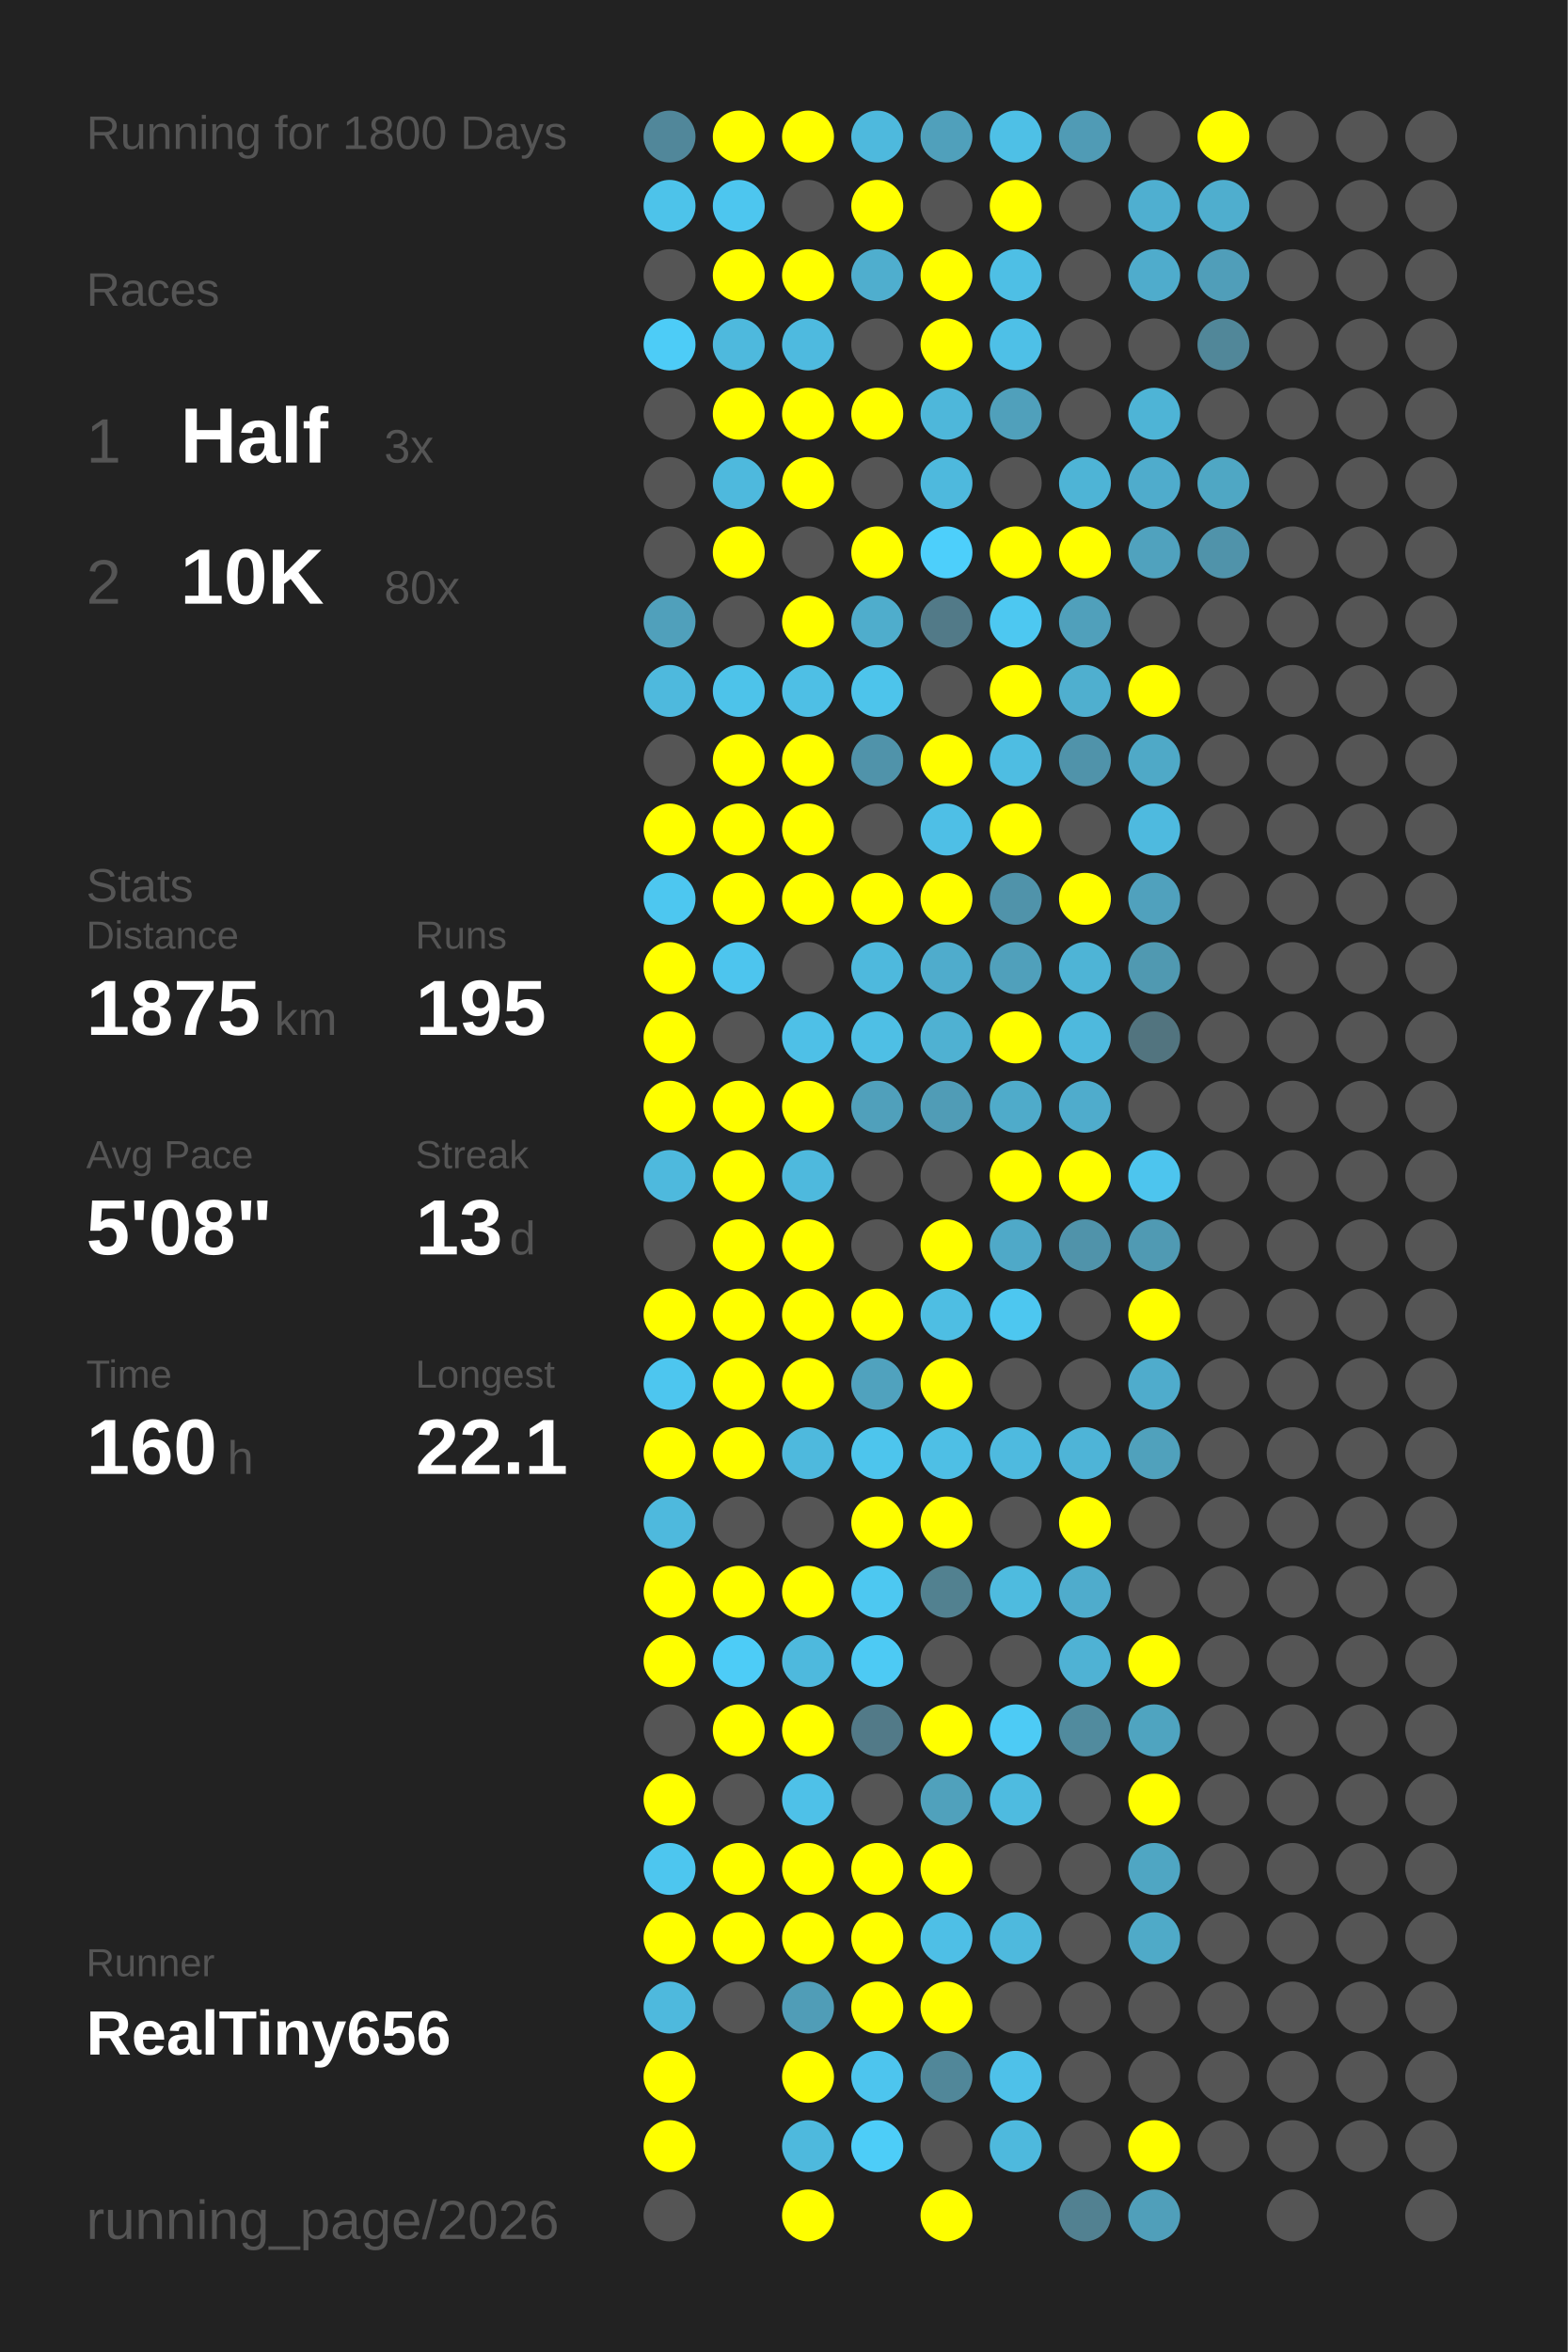
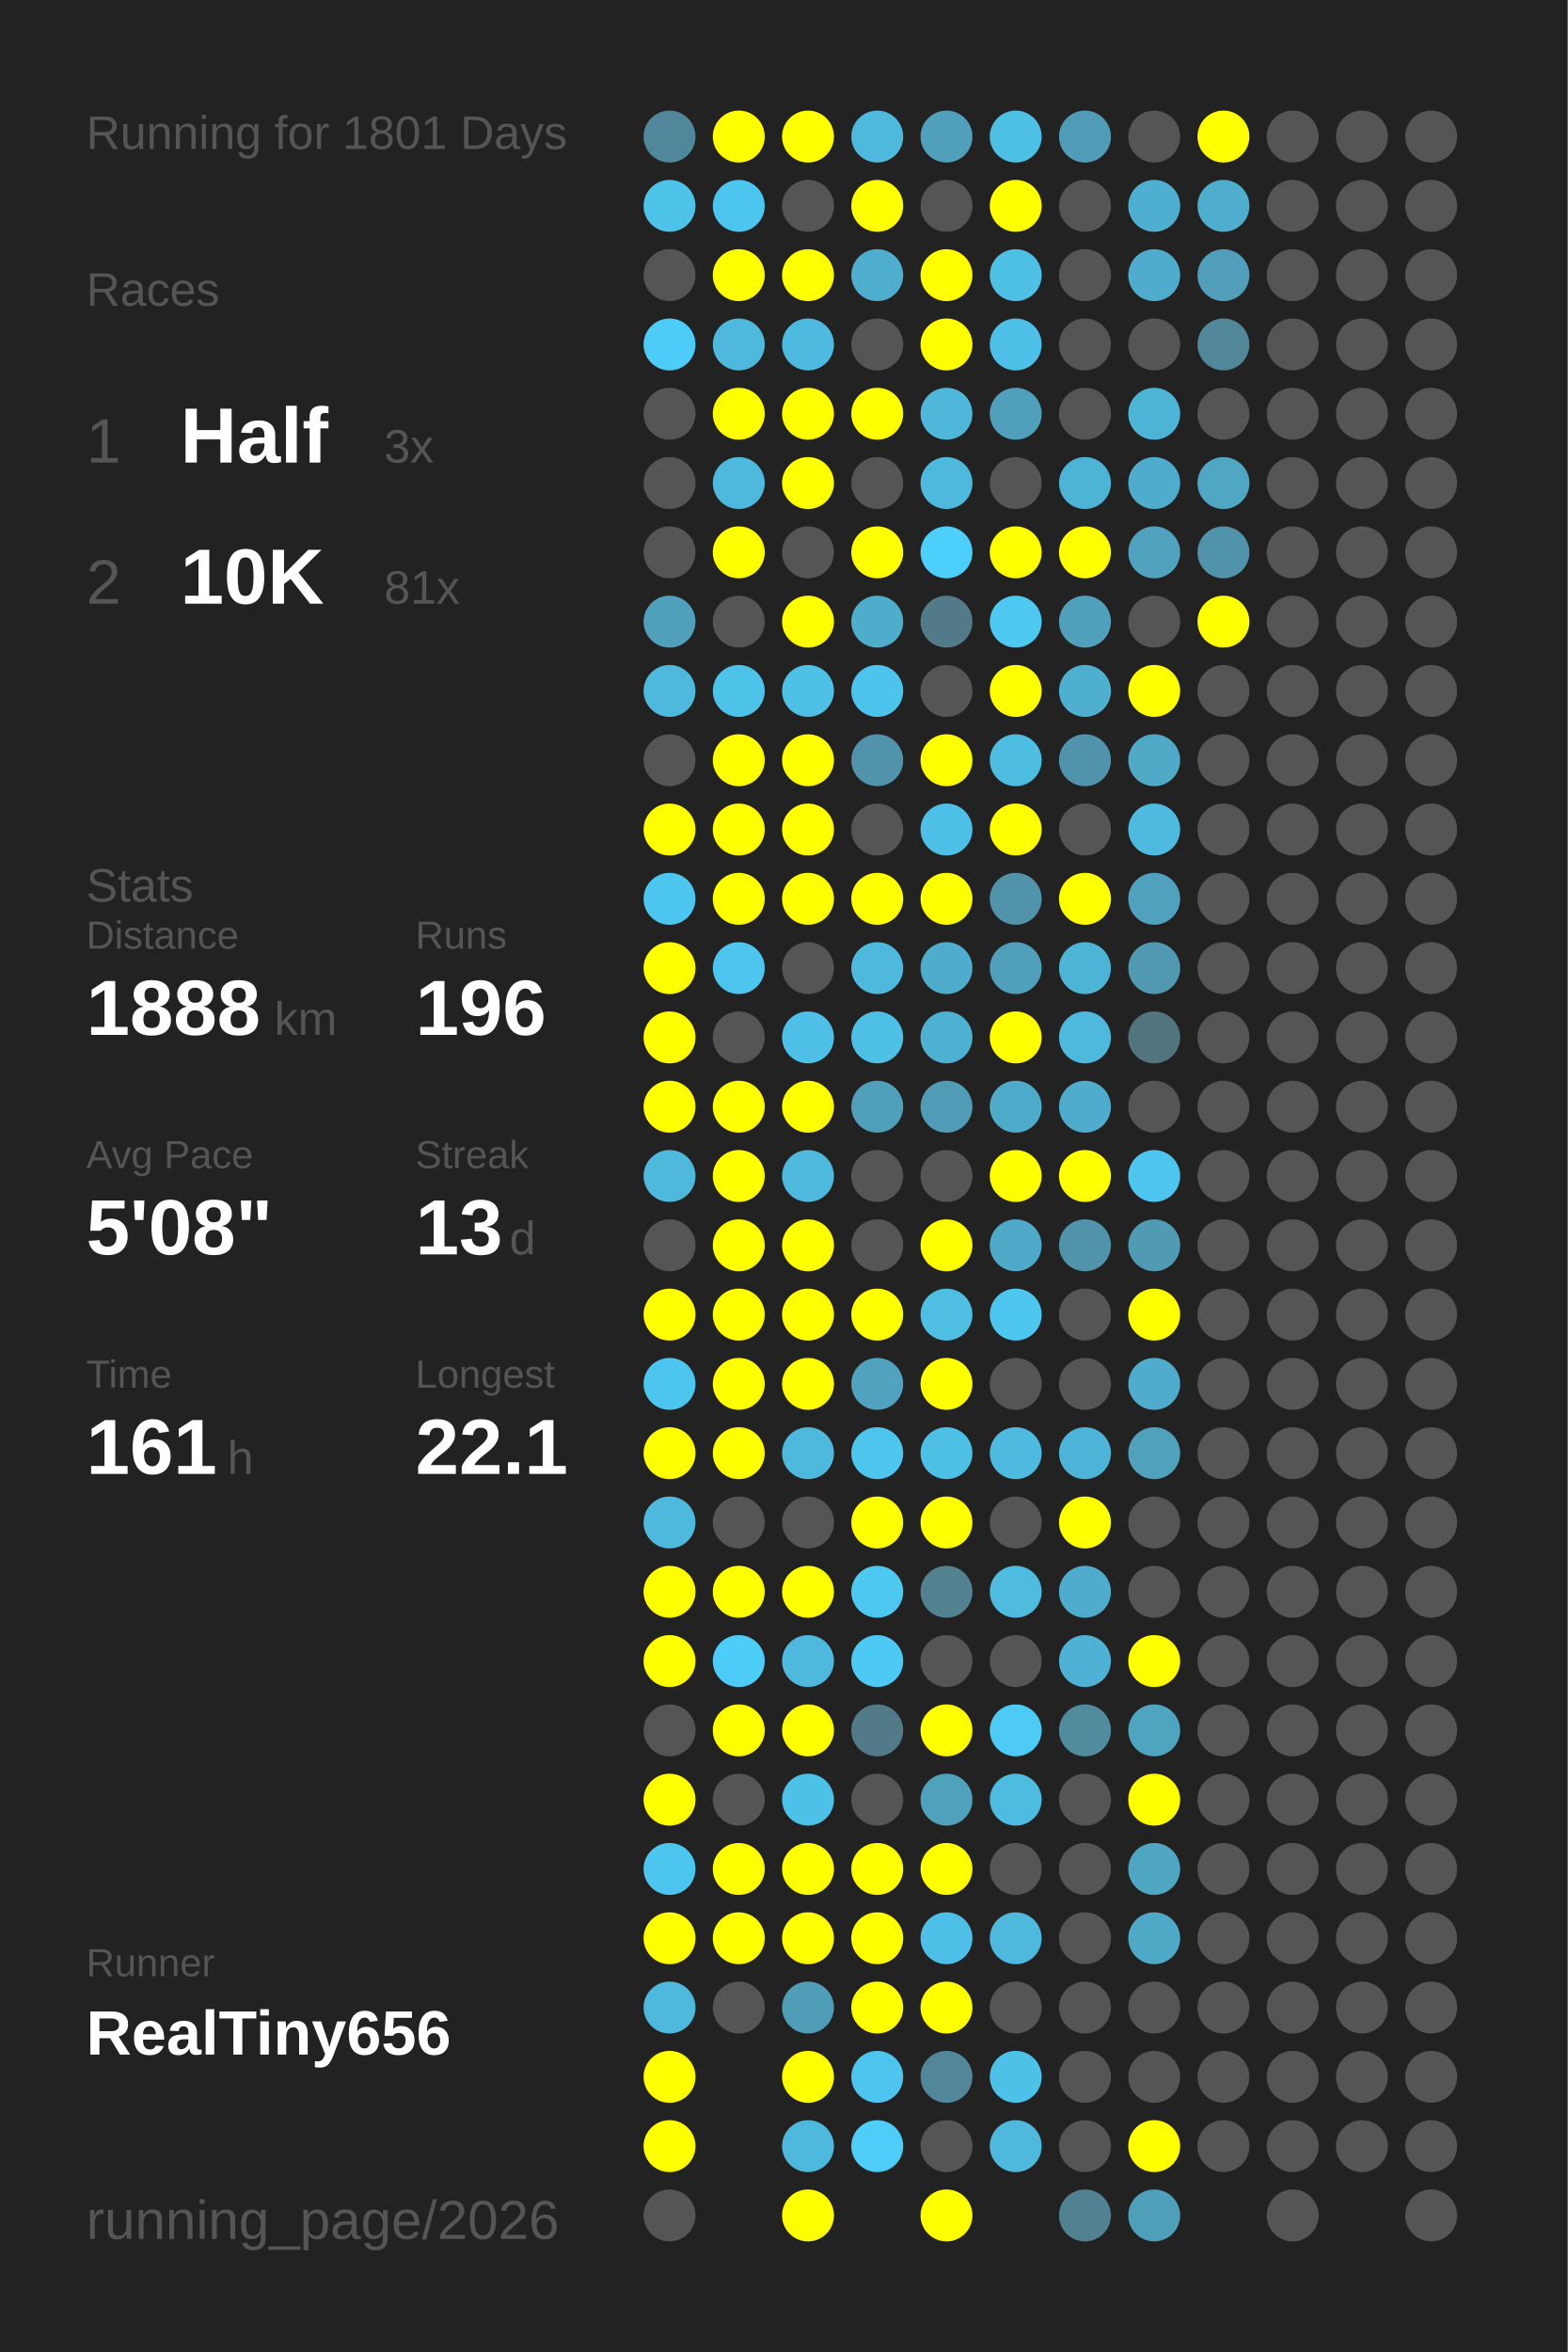
<svg xmlns="http://www.w3.org/2000/svg" baseProfile="full" height="300mm" version="1.1" viewBox="0,0,200,300" width="200mm">
  <defs />
  <rect fill="#222222" height="300" width="200" x="0" y="0" />
-   <text fill="#555555" style="font-size:6px; font-family:Arial;" x="11" y="19">Running for 1800 Days</text>
+   <text fill="#555555" style="font-size:6px; font-family:Arial;" x="11" y="19">Running for 1801 Days</text>
  <text fill="#555555" style="font-size:6px; font-family:Arial;" x="11" y="39">Races</text>
  <text fill="#555555" style="font-size:8px; font-family:Arial;" x="11" y="59">1</text>
  <text fill="#FFFFFF" style="font-size:10px; font-family:Arial; font-weight:bold;" x="23" y="59">Half</text>
  <text fill="#555555" style="font-size:6px; font-family:Arial;" x="49" y="59">3x</text>
  <text fill="#555555" style="font-size:8px; font-family:Arial;" x="11" y="77">2</text>
  <text fill="#FFFFFF" style="font-size:10px; font-family:Arial; font-weight:bold;" x="23" y="77">10K</text>
-   <text fill="#555555" style="font-size:6px; font-family:Arial;" x="49" y="77">80x</text>
+   <text fill="#555555" style="font-size:6px; font-family:Arial;" x="49" y="77">81x</text>
  <text fill="#555555" style="font-size:6px; font-family:Arial;" x="11" y="115">Stats</text>
  <text fill="#555555" style="font-size:5px; font-family:Arial;" x="11" y="121">Distance</text>
-   <text fill="#FFFFFF" style="font-size:10px; font-family:Arial; font-weight:bold;" x="11" y="132">1875</text>
+   <text fill="#FFFFFF" style="font-size:10px; font-family:Arial; font-weight:bold;" x="11" y="132">1888</text>
  <text fill="#555555" style="font-size:6px; font-family:Arial;" x="35" y="132">km</text>
  <text fill="#555555" style="font-size:5px; font-family:Arial;" x="53" y="121">Runs</text>
-   <text fill="#FFFFFF" style="font-size:10px; font-family:Arial; font-weight:bold;" x="53" y="132">195</text>
+   <text fill="#FFFFFF" style="font-size:10px; font-family:Arial; font-weight:bold;" x="53" y="132">196</text>
  <text fill="#555555" style="font-size:5px; font-family:Arial;" x="11" y="149">Avg Pace</text>
  <text fill="#FFFFFF" style="font-size:10px; font-family:Arial; font-weight:bold;" x="11" y="160">5'08"</text>
  <text fill="#555555" style="font-size:5px; font-family:Arial;" x="53" y="149">Streak</text>
  <text fill="#FFFFFF" style="font-size:10px; font-family:Arial; font-weight:bold;" x="53" y="160">13</text>
  <text fill="#555555" style="font-size:6px; font-family:Arial;" x="65" y="160">d</text>
  <text fill="#555555" style="font-size:5px; font-family:Arial;" x="11" y="177">Time</text>
-   <text fill="#FFFFFF" style="font-size:10px; font-family:Arial; font-weight:bold;" x="11" y="188">160</text>
+   <text fill="#FFFFFF" style="font-size:10px; font-family:Arial; font-weight:bold;" x="11" y="188">161</text>
  <text fill="#555555" style="font-size:6px; font-family:Arial;" x="29" y="188">h</text>
  <text fill="#555555" style="font-size:5px; font-family:Arial;" x="53" y="177">Longest</text>
  <text fill="#FFFFFF" style="font-size:10px; font-family:Arial; font-weight:bold;" x="53" y="188">22.1</text>
  <text fill="#555555" style="font-size:5px; font-family:Arial;" x="11" y="252.065">Runner</text>
  <text fill="#FFFFFF" style="font-size:8px; font-family:Arial; font-weight:bold;" x="11" y="262.065">RealTiny656</text>
  <text fill="#555555" style="font-size:7px; font-family:Arial;" x="11" y="285.581">running_page/2026</text>
  <circle cx="85.417" cy="17.419" fill="#51879a" r="3.312" />
  <circle cx="85.417" cy="26.258" fill="#4dc3ea" r="3.312" />
  <circle cx="85.417" cy="35.097" fill="#555555" r="3.312" />
  <circle cx="85.417" cy="43.935" fill="#4dccf7" r="3.312" />
  <circle cx="85.417" cy="52.774" fill="#555555" r="3.312" />
  <circle cx="85.417" cy="61.613" fill="#555555" r="3.312" />
  <circle cx="85.417" cy="70.452" fill="#555555" r="3.312" />
  <circle cx="85.417" cy="79.29" fill="#50a0bb" r="3.312" />
  <circle cx="85.417" cy="88.129" fill="#4eb9dd" r="3.312" />
  <circle cx="85.417" cy="96.968" fill="#555555" r="3.312" />
  <circle cx="85.417" cy="105.806" fill="#FFFF00" r="3.312" />
  <circle cx="85.417" cy="114.645" fill="#4dc7f0" r="3.312" />
  <circle cx="85.417" cy="123.484" fill="#FFFF00" r="3.312" />
  <circle cx="85.417" cy="132.323" fill="#FFFF00" r="3.312" />
  <circle cx="85.417" cy="141.161" fill="#FFFF00" r="3.312" />
  <circle cx="85.417" cy="150" fill="#4eb9dd" r="3.312" />
  <circle cx="85.417" cy="158.839" fill="#555555" r="3.312" />
  <circle cx="85.417" cy="167.677" fill="#FFFF00" r="3.312" />
  <circle cx="85.417" cy="176.516" fill="#4dc6ef" r="3.312" />
  <circle cx="85.417" cy="185.355" fill="#FFFF00" r="3.312" />
  <circle cx="85.417" cy="194.194" fill="#4eb9dd" r="3.312" />
  <circle cx="85.417" cy="203.032" fill="#FFFF00" r="3.312" />
  <circle cx="85.417" cy="211.871" fill="#FFFF00" r="3.312" />
  <circle cx="85.417" cy="220.71" fill="#555555" r="3.312" />
  <circle cx="85.417" cy="229.548" fill="#FFFF00" r="3.312" />
  <circle cx="85.417" cy="238.387" fill="#4dc6ef" r="3.312" />
  <circle cx="85.417" cy="247.226" fill="#FFFF00" r="3.312" />
  <circle cx="85.417" cy="256.065" fill="#4eb9dd" r="3.312" />
  <circle cx="85.417" cy="264.903" fill="#FFFF00" r="3.312" />
  <circle cx="85.417" cy="273.742" fill="#FFFF00" r="3.312" />
  <circle cx="85.417" cy="282.581" fill="#555555" r="3.312" />
  <circle cx="94.25" cy="17.419" fill="#FFFF00" r="3.312" />
  <circle cx="94.25" cy="26.258" fill="#4dc6ef" r="3.312" />
  <circle cx="94.25" cy="35.097" fill="#FFFF00" r="3.312" />
  <circle cx="94.25" cy="43.935" fill="#4eb9dd" r="3.312" />
  <circle cx="94.25" cy="52.774" fill="#FFFF00" r="3.312" />
  <circle cx="94.25" cy="61.613" fill="#4eb9dd" r="3.312" />
  <circle cx="94.25" cy="70.452" fill="#FFFF00" r="3.312" />
  <circle cx="94.25" cy="79.29" fill="#555555" r="3.312" />
  <circle cx="94.25" cy="88.129" fill="#4dc3ea" r="3.312" />
  <circle cx="94.25" cy="96.968" fill="#FFFF00" r="3.312" />
  <circle cx="94.25" cy="105.806" fill="#FFFF00" r="3.312" />
  <circle cx="94.25" cy="114.645" fill="#FFFF00" r="3.312" />
  <circle cx="94.25" cy="123.484" fill="#4dc5ee" r="3.312" />
  <circle cx="94.25" cy="132.323" fill="#555555" r="3.312" />
  <circle cx="94.25" cy="141.161" fill="#FFFF00" r="3.312" />
  <circle cx="94.25" cy="150" fill="#FFFF00" r="3.312" />
  <circle cx="94.25" cy="158.839" fill="#FFFF00" r="3.312" />
  <circle cx="94.25" cy="167.677" fill="#FFFF00" r="3.312" />
  <circle cx="94.25" cy="176.516" fill="#FFFF00" r="3.312" />
  <circle cx="94.25" cy="185.355" fill="#FFFF00" r="3.312" />
  <circle cx="94.25" cy="194.194" fill="#555555" r="3.312" />
  <circle cx="94.25" cy="203.032" fill="#FFFF00" r="3.312" />
  <circle cx="94.25" cy="211.871" fill="#4dccf7" r="3.312" />
  <circle cx="94.25" cy="220.71" fill="#FFFF00" r="3.312" />
  <circle cx="94.25" cy="229.548" fill="#555555" r="3.312" />
  <circle cx="94.25" cy="238.387" fill="#FFFF00" r="3.312" />
  <circle cx="94.25" cy="247.226" fill="#FFFF00" r="3.312" />
  <circle cx="94.25" cy="256.065" fill="#555555" r="3.312" />
  <circle cx="103.083" cy="17.419" fill="#FFFF00" r="3.312" />
  <circle cx="103.083" cy="26.258" fill="#555555" r="3.312" />
  <circle cx="103.083" cy="35.097" fill="#FFFF00" r="3.312" />
  <circle cx="103.083" cy="43.935" fill="#4ebadf" r="3.312" />
  <circle cx="103.083" cy="52.774" fill="#FFFF00" r="3.312" />
  <circle cx="103.083" cy="61.613" fill="#FFFF00" r="3.312" />
  <circle cx="103.083" cy="70.452" fill="#555555" r="3.312" />
  <circle cx="103.083" cy="79.29" fill="#FFFF00" r="3.312" />
  <circle cx="103.083" cy="88.129" fill="#4ebfe5" r="3.312" />
  <circle cx="103.083" cy="96.968" fill="#FFFF00" r="3.312" />
  <circle cx="103.083" cy="105.806" fill="#FFFF00" r="3.312" />
  <circle cx="103.083" cy="114.645" fill="#FFFF00" r="3.312" />
  <circle cx="103.083" cy="123.484" fill="#555555" r="3.312" />
  <circle cx="103.083" cy="132.323" fill="#4ec0e7" r="3.312" />
  <circle cx="103.083" cy="141.161" fill="#FFFF00" r="3.312" />
  <circle cx="103.083" cy="150" fill="#4eb9dd" r="3.312" />
  <circle cx="103.083" cy="158.839" fill="#FFFF00" r="3.312" />
  <circle cx="103.083" cy="167.677" fill="#FFFF00" r="3.312" />
  <circle cx="103.083" cy="176.516" fill="#FFFF00" r="3.312" />
  <circle cx="103.083" cy="185.355" fill="#4eb9dd" r="3.312" />
  <circle cx="103.083" cy="194.194" fill="#555555" r="3.312" />
  <circle cx="103.083" cy="203.032" fill="#FFFF00" r="3.312" />
  <circle cx="103.083" cy="211.871" fill="#4eb9dd" r="3.312" />
  <circle cx="103.083" cy="220.71" fill="#FFFF00" r="3.312" />
  <circle cx="103.083" cy="229.548" fill="#4ec1e8" r="3.312" />
  <circle cx="103.083" cy="238.387" fill="#FFFF00" r="3.312" />
  <circle cx="103.083" cy="247.226" fill="#FFFF00" r="3.312" />
  <circle cx="103.083" cy="256.065" fill="#509db7" r="3.312" />
  <circle cx="103.083" cy="264.903" fill="#FFFF00" r="3.312" />
  <circle cx="103.083" cy="273.742" fill="#4eb9dd" r="3.312" />
  <circle cx="103.083" cy="282.581" fill="#FFFF00" r="3.312" />
  <circle cx="111.917" cy="17.419" fill="#4eb9dd" r="3.312" />
  <circle cx="111.917" cy="26.258" fill="#FFFF00" r="3.312" />
  <circle cx="111.917" cy="35.097" fill="#4faece" r="3.312" />
  <circle cx="111.917" cy="43.935" fill="#555555" r="3.312" />
  <circle cx="111.917" cy="52.774" fill="#FFFF00" r="3.312" />
  <circle cx="111.917" cy="61.613" fill="#555555" r="3.312" />
  <circle cx="111.917" cy="70.452" fill="#FFFF00" r="3.312" />
  <circle cx="111.917" cy="79.29" fill="#4fadcc" r="3.312" />
  <circle cx="111.917" cy="88.129" fill="#4dc4eb" r="3.312" />
  <circle cx="111.917" cy="96.968" fill="#5093aa" r="3.312" />
  <circle cx="111.917" cy="105.806" fill="#555555" r="3.312" />
  <circle cx="111.917" cy="114.645" fill="#FFFF00" r="3.312" />
  <circle cx="111.917" cy="123.484" fill="#4eb9dd" r="3.312" />
  <circle cx="111.917" cy="132.323" fill="#4ebfe5" r="3.312" />
  <circle cx="111.917" cy="141.161" fill="#50a0bb" r="3.312" />
  <circle cx="111.917" cy="150" fill="#555555" r="3.312" />
  <circle cx="111.917" cy="158.839" fill="#555555" r="3.312" />
  <circle cx="111.917" cy="167.677" fill="#FFFF00" r="3.312" />
  <circle cx="111.917" cy="176.516" fill="#50a2be" r="3.312" />
  <circle cx="111.917" cy="185.355" fill="#4dc5ed" r="3.312" />
  <circle cx="111.917" cy="194.194" fill="#FFFF00" r="3.312" />
  <circle cx="111.917" cy="203.032" fill="#4dc8f1" r="3.312" />
  <circle cx="111.917" cy="211.871" fill="#4dcaf4" r="3.312" />
  <circle cx="111.917" cy="220.71" fill="#527a88" r="3.312" />
  <circle cx="111.917" cy="229.548" fill="#555555" r="3.312" />
  <circle cx="111.917" cy="238.387" fill="#FFFF00" r="3.312" />
  <circle cx="111.917" cy="247.226" fill="#FFFF00" r="3.312" />
  <circle cx="111.917" cy="256.065" fill="#FFFF00" r="3.312" />
  <circle cx="111.917" cy="264.903" fill="#4dc5ee" r="3.312" />
  <circle cx="111.917" cy="273.742" fill="#4dcdf8" r="3.312" />
  <circle cx="120.75" cy="17.419" fill="#50a0bb" r="3.312" />
  <circle cx="120.75" cy="26.258" fill="#555555" r="3.312" />
  <circle cx="120.75" cy="35.097" fill="#FFFF00" r="3.312" />
  <circle cx="120.75" cy="43.935" fill="#FFFF00" r="3.312" />
  <circle cx="120.75" cy="52.774" fill="#4eb7da" r="3.312" />
  <circle cx="120.75" cy="61.613" fill="#4eb9dd" r="3.312" />
  <circle cx="120.75" cy="70.452" fill="#4dcffb" r="3.312" />
  <circle cx="120.75" cy="79.29" fill="#527a88" r="3.312" />
  <circle cx="120.75" cy="88.129" fill="#555555" r="3.312" />
  <circle cx="120.75" cy="96.968" fill="#FFFF00" r="3.312" />
  <circle cx="120.75" cy="105.806" fill="#4ebfe6" r="3.312" />
  <circle cx="120.75" cy="114.645" fill="#FFFF00" r="3.312" />
  <circle cx="120.75" cy="123.484" fill="#4faccc" r="3.312" />
  <circle cx="120.75" cy="132.323" fill="#4fb1d2" r="3.312" />
  <circle cx="120.75" cy="141.161" fill="#509cb6" r="3.312" />
  <circle cx="120.75" cy="150" fill="#555555" r="3.312" />
  <circle cx="120.75" cy="158.839" fill="#FFFF00" r="3.312" />
  <circle cx="120.75" cy="167.677" fill="#4ebee3" r="3.312" />
  <circle cx="120.75" cy="176.516" fill="#FFFF00" r="3.312" />
  <circle cx="120.75" cy="185.355" fill="#4ebfe5" r="3.312" />
  <circle cx="120.75" cy="194.194" fill="#FFFF00" r="3.312" />
  <circle cx="120.75" cy="203.032" fill="#528190" r="3.312" />
  <circle cx="120.75" cy="211.871" fill="#555555" r="3.312" />
  <circle cx="120.75" cy="220.71" fill="#FFFF00" r="3.312" />
  <circle cx="120.75" cy="229.548" fill="#50a1bc" r="3.312" />
  <circle cx="120.75" cy="238.387" fill="#FFFF00" r="3.312" />
  <circle cx="120.75" cy="247.226" fill="#4ebfe6" r="3.312" />
  <circle cx="120.75" cy="256.065" fill="#FFFF00" r="3.312" />
  <circle cx="120.75" cy="264.903" fill="#518799" r="3.312" />
  <circle cx="120.75" cy="273.742" fill="#555555" r="3.312" />
  <circle cx="120.75" cy="282.581" fill="#FFFF00" r="3.312" />
  <circle cx="129.583" cy="17.419" fill="#4ec0e6" r="3.312" />
  <circle cx="129.583" cy="26.258" fill="#FFFF00" r="3.312" />
  <circle cx="129.583" cy="35.097" fill="#4ebfe5" r="3.312" />
  <circle cx="129.583" cy="43.935" fill="#4ec0e7" r="3.312" />
  <circle cx="129.583" cy="52.774" fill="#50a0bb" r="3.312" />
  <circle cx="129.583" cy="61.613" fill="#555555" r="3.312" />
  <circle cx="129.583" cy="70.452" fill="#FFFF00" r="3.312" />
  <circle cx="129.583" cy="79.29" fill="#4dc8f1" r="3.312" />
  <circle cx="129.583" cy="88.129" fill="#FFFF00" r="3.312" />
  <circle cx="129.583" cy="96.968" fill="#4ebde2" r="3.312" />
  <circle cx="129.583" cy="105.806" fill="#FFFF00" r="3.312" />
  <circle cx="129.583" cy="114.645" fill="#5093aa" r="3.312" />
  <circle cx="129.583" cy="123.484" fill="#50a0bb" r="3.312" />
  <circle cx="129.583" cy="132.323" fill="#FFFF00" r="3.312" />
  <circle cx="129.583" cy="141.161" fill="#4fabca" r="3.312" />
  <circle cx="129.583" cy="150" fill="#FFFF00" r="3.312" />
  <circle cx="129.583" cy="158.839" fill="#4fa9c8" r="3.312" />
  <circle cx="129.583" cy="167.677" fill="#4dc7f0" r="3.312" />
  <circle cx="129.583" cy="176.516" fill="#555555" r="3.312" />
  <circle cx="129.583" cy="185.355" fill="#4ebadf" r="3.312" />
  <circle cx="129.583" cy="194.194" fill="#555555" r="3.312" />
  <circle cx="129.583" cy="203.032" fill="#4ebbdf" r="3.312" />
  <circle cx="129.583" cy="211.871" fill="#555555" r="3.312" />
  <circle cx="129.583" cy="220.71" fill="#4dcbf5" r="3.312" />
  <circle cx="129.583" cy="229.548" fill="#4ebbe0" r="3.312" />
  <circle cx="129.583" cy="238.387" fill="#555555" r="3.312" />
  <circle cx="129.583" cy="247.226" fill="#4eb9dd" r="3.312" />
  <circle cx="129.583" cy="256.065" fill="#555555" r="3.312" />
  <circle cx="129.583" cy="264.903" fill="#4ec1e9" r="3.312" />
  <circle cx="129.583" cy="273.742" fill="#4eb9dd" r="3.312" />
  <circle cx="138.417" cy="17.419" fill="#509bb5" r="3.312" />
  <circle cx="138.417" cy="26.258" fill="#555555" r="3.312" />
  <circle cx="138.417" cy="35.097" fill="#555555" r="3.312" />
  <circle cx="138.417" cy="43.935" fill="#555555" r="3.312" />
  <circle cx="138.417" cy="52.774" fill="#555555" r="3.312" />
  <circle cx="138.417" cy="61.613" fill="#4eb4d6" r="3.312" />
  <circle cx="138.417" cy="70.452" fill="#FFFF00" r="3.312" />
  <circle cx="138.417" cy="79.29" fill="#50a0bb" r="3.312" />
  <circle cx="138.417" cy="88.129" fill="#4fafcf" r="3.312" />
  <circle cx="138.417" cy="96.968" fill="#5093aa" r="3.312" />
  <circle cx="138.417" cy="105.806" fill="#555555" r="3.312" />
  <circle cx="138.417" cy="114.645" fill="#FFFF00" r="3.312" />
  <circle cx="138.417" cy="123.484" fill="#4eb4d6" r="3.312" />
  <circle cx="138.417" cy="132.323" fill="#4eb9dd" r="3.312" />
  <circle cx="138.417" cy="141.161" fill="#4faccc" r="3.312" />
  <circle cx="138.417" cy="150" fill="#FFFF00" r="3.312" />
  <circle cx="138.417" cy="158.839" fill="#5093aa" r="3.312" />
  <circle cx="138.417" cy="167.677" fill="#555555" r="3.312" />
  <circle cx="138.417" cy="176.516" fill="#555555" r="3.312" />
  <circle cx="138.417" cy="185.355" fill="#4eb4d7" r="3.312" />
  <circle cx="138.417" cy="194.194" fill="#FFFF00" r="3.312" />
  <circle cx="138.417" cy="203.032" fill="#4faccc" r="3.312" />
  <circle cx="138.417" cy="211.871" fill="#4fb2d4" r="3.312" />
  <circle cx="138.417" cy="220.71" fill="#518b9e" r="3.312" />
  <circle cx="138.417" cy="229.548" fill="#555555" r="3.312" />
  <circle cx="138.417" cy="238.387" fill="#555555" r="3.312" />
  <circle cx="138.417" cy="247.226" fill="#555555" r="3.312" />
  <circle cx="138.417" cy="256.065" fill="#555555" r="3.312" />
  <circle cx="138.417" cy="264.903" fill="#555555" r="3.312" />
  <circle cx="138.417" cy="273.742" fill="#555555" r="3.312" />
  <circle cx="138.417" cy="282.581" fill="#528191" r="3.312" />
  <circle cx="147.25" cy="17.419" fill="#555555" r="3.312" />
  <circle cx="147.25" cy="26.258" fill="#4fafd0" r="3.312" />
  <circle cx="147.25" cy="35.097" fill="#4faccc" r="3.312" />
  <circle cx="147.25" cy="43.935" fill="#555555" r="3.312" />
  <circle cx="147.25" cy="52.774" fill="#4eb4d6" r="3.312" />
  <circle cx="147.25" cy="61.613" fill="#4faccc" r="3.312" />
  <circle cx="147.25" cy="70.452" fill="#50a2be" r="3.312" />
  <circle cx="147.25" cy="79.29" fill="#555555" r="3.312" />
  <circle cx="147.25" cy="88.129" fill="#FFFF00" r="3.312" />
  <circle cx="147.25" cy="96.968" fill="#4fa9c7" r="3.312" />
  <circle cx="147.25" cy="105.806" fill="#4ebadf" r="3.312" />
  <circle cx="147.25" cy="114.645" fill="#50a1bd" r="3.312" />
  <circle cx="147.25" cy="123.484" fill="#5099b1" r="3.312" />
  <circle cx="147.25" cy="132.323" fill="#52747f" r="3.312" />
  <circle cx="147.25" cy="141.161" fill="#555555" r="3.312" />
  <circle cx="147.25" cy="150" fill="#4dc5ee" r="3.312" />
  <circle cx="147.25" cy="158.839" fill="#509ab3" r="3.312" />
  <circle cx="147.25" cy="167.677" fill="#FFFF00" r="3.312" />
  <circle cx="147.25" cy="176.516" fill="#4faccc" r="3.312" />
  <circle cx="147.25" cy="185.355" fill="#50a1bc" r="3.312" />
  <circle cx="147.25" cy="194.194" fill="#555555" r="3.312" />
  <circle cx="147.25" cy="203.032" fill="#555555" r="3.312" />
  <circle cx="147.25" cy="211.871" fill="#FFFF00" r="3.312" />
  <circle cx="147.25" cy="220.71" fill="#4fa4c0" r="3.312" />
  <circle cx="147.25" cy="229.548" fill="#FFFF00" r="3.312" />
  <circle cx="147.25" cy="238.387" fill="#4fa6c3" r="3.312" />
  <circle cx="147.25" cy="247.226" fill="#4faac8" r="3.312" />
  <circle cx="147.25" cy="256.065" fill="#555555" r="3.312" />
  <circle cx="147.25" cy="264.903" fill="#555555" r="3.312" />
  <circle cx="147.25" cy="273.742" fill="#FFFF00" r="3.312" />
  <circle cx="147.25" cy="282.581" fill="#509fba" r="3.312" />
  <circle cx="156.083" cy="17.419" fill="#FFFF00" r="3.312" />
  <circle cx="156.083" cy="26.258" fill="#4faece" r="3.312" />
  <circle cx="156.083" cy="35.097" fill="#509eb9" r="3.312" />
  <circle cx="156.083" cy="43.935" fill="#518799" r="3.312" />
  <circle cx="156.083" cy="52.774" fill="#555555" r="3.312" />
  <circle cx="156.083" cy="61.613" fill="#4fa7c4" r="3.312" />
  <circle cx="156.083" cy="70.452" fill="#5093aa" r="3.312" />
-   <circle cx="156.083" cy="79.29" fill="#555555" r="3.312" />
+   <circle cx="156.083" cy="79.29" fill="#FFFF00" r="3.312" />
  <circle cx="156.083" cy="88.129" fill="#555555" r="3.312" />
  <circle cx="156.083" cy="96.968" fill="#555555" r="3.312" />
  <circle cx="156.083" cy="105.806" fill="#555555" r="3.312" />
  <circle cx="156.083" cy="114.645" fill="#555555" r="3.312" />
  <circle cx="156.083" cy="123.484" fill="#555555" r="3.312" />
  <circle cx="156.083" cy="132.323" fill="#555555" r="3.312" />
  <circle cx="156.083" cy="141.161" fill="#555555" r="3.312" />
  <circle cx="156.083" cy="150" fill="#555555" r="3.312" />
  <circle cx="156.083" cy="158.839" fill="#555555" r="3.312" />
  <circle cx="156.083" cy="167.677" fill="#555555" r="3.312" />
  <circle cx="156.083" cy="176.516" fill="#555555" r="3.312" />
  <circle cx="156.083" cy="185.355" fill="#555555" r="3.312" />
  <circle cx="156.083" cy="194.194" fill="#555555" r="3.312" />
  <circle cx="156.083" cy="203.032" fill="#555555" r="3.312" />
  <circle cx="156.083" cy="211.871" fill="#555555" r="3.312" />
  <circle cx="156.083" cy="220.71" fill="#555555" r="3.312" />
  <circle cx="156.083" cy="229.548" fill="#555555" r="3.312" />
  <circle cx="156.083" cy="238.387" fill="#555555" r="3.312" />
  <circle cx="156.083" cy="247.226" fill="#555555" r="3.312" />
  <circle cx="156.083" cy="256.065" fill="#555555" r="3.312" />
  <circle cx="156.083" cy="264.903" fill="#555555" r="3.312" />
  <circle cx="156.083" cy="273.742" fill="#555555" r="3.312" />
  <circle cx="164.917" cy="17.419" fill="#555555" r="3.312" />
  <circle cx="164.917" cy="26.258" fill="#555555" r="3.312" />
  <circle cx="164.917" cy="35.097" fill="#555555" r="3.312" />
  <circle cx="164.917" cy="43.935" fill="#555555" r="3.312" />
  <circle cx="164.917" cy="52.774" fill="#555555" r="3.312" />
  <circle cx="164.917" cy="61.613" fill="#555555" r="3.312" />
  <circle cx="164.917" cy="70.452" fill="#555555" r="3.312" />
  <circle cx="164.917" cy="79.29" fill="#555555" r="3.312" />
  <circle cx="164.917" cy="88.129" fill="#555555" r="3.312" />
  <circle cx="164.917" cy="96.968" fill="#555555" r="3.312" />
  <circle cx="164.917" cy="105.806" fill="#555555" r="3.312" />
  <circle cx="164.917" cy="114.645" fill="#555555" r="3.312" />
  <circle cx="164.917" cy="123.484" fill="#555555" r="3.312" />
  <circle cx="164.917" cy="132.323" fill="#555555" r="3.312" />
  <circle cx="164.917" cy="141.161" fill="#555555" r="3.312" />
  <circle cx="164.917" cy="150" fill="#555555" r="3.312" />
  <circle cx="164.917" cy="158.839" fill="#555555" r="3.312" />
  <circle cx="164.917" cy="167.677" fill="#555555" r="3.312" />
  <circle cx="164.917" cy="176.516" fill="#555555" r="3.312" />
  <circle cx="164.917" cy="185.355" fill="#555555" r="3.312" />
  <circle cx="164.917" cy="194.194" fill="#555555" r="3.312" />
  <circle cx="164.917" cy="203.032" fill="#555555" r="3.312" />
  <circle cx="164.917" cy="211.871" fill="#555555" r="3.312" />
  <circle cx="164.917" cy="220.71" fill="#555555" r="3.312" />
  <circle cx="164.917" cy="229.548" fill="#555555" r="3.312" />
  <circle cx="164.917" cy="238.387" fill="#555555" r="3.312" />
  <circle cx="164.917" cy="247.226" fill="#555555" r="3.312" />
  <circle cx="164.917" cy="256.065" fill="#555555" r="3.312" />
  <circle cx="164.917" cy="264.903" fill="#555555" r="3.312" />
  <circle cx="164.917" cy="273.742" fill="#555555" r="3.312" />
  <circle cx="164.917" cy="282.581" fill="#555555" r="3.312" />
  <circle cx="173.75" cy="17.419" fill="#555555" r="3.312" />
  <circle cx="173.75" cy="26.258" fill="#555555" r="3.312" />
  <circle cx="173.75" cy="35.097" fill="#555555" r="3.312" />
  <circle cx="173.75" cy="43.935" fill="#555555" r="3.312" />
  <circle cx="173.75" cy="52.774" fill="#555555" r="3.312" />
  <circle cx="173.75" cy="61.613" fill="#555555" r="3.312" />
  <circle cx="173.75" cy="70.452" fill="#555555" r="3.312" />
  <circle cx="173.75" cy="79.29" fill="#555555" r="3.312" />
  <circle cx="173.75" cy="88.129" fill="#555555" r="3.312" />
  <circle cx="173.75" cy="96.968" fill="#555555" r="3.312" />
  <circle cx="173.75" cy="105.806" fill="#555555" r="3.312" />
  <circle cx="173.75" cy="114.645" fill="#555555" r="3.312" />
  <circle cx="173.75" cy="123.484" fill="#555555" r="3.312" />
  <circle cx="173.75" cy="132.323" fill="#555555" r="3.312" />
  <circle cx="173.75" cy="141.161" fill="#555555" r="3.312" />
  <circle cx="173.75" cy="150" fill="#555555" r="3.312" />
  <circle cx="173.75" cy="158.839" fill="#555555" r="3.312" />
  <circle cx="173.75" cy="167.677" fill="#555555" r="3.312" />
  <circle cx="173.75" cy="176.516" fill="#555555" r="3.312" />
  <circle cx="173.75" cy="185.355" fill="#555555" r="3.312" />
  <circle cx="173.75" cy="194.194" fill="#555555" r="3.312" />
  <circle cx="173.75" cy="203.032" fill="#555555" r="3.312" />
  <circle cx="173.75" cy="211.871" fill="#555555" r="3.312" />
  <circle cx="173.75" cy="220.71" fill="#555555" r="3.312" />
  <circle cx="173.75" cy="229.548" fill="#555555" r="3.312" />
  <circle cx="173.75" cy="238.387" fill="#555555" r="3.312" />
  <circle cx="173.75" cy="247.226" fill="#555555" r="3.312" />
  <circle cx="173.75" cy="256.065" fill="#555555" r="3.312" />
  <circle cx="173.75" cy="264.903" fill="#555555" r="3.312" />
  <circle cx="173.75" cy="273.742" fill="#555555" r="3.312" />
  <circle cx="182.583" cy="17.419" fill="#555555" r="3.312" />
  <circle cx="182.583" cy="26.258" fill="#555555" r="3.312" />
  <circle cx="182.583" cy="35.097" fill="#555555" r="3.312" />
  <circle cx="182.583" cy="43.935" fill="#555555" r="3.312" />
  <circle cx="182.583" cy="52.774" fill="#555555" r="3.312" />
  <circle cx="182.583" cy="61.613" fill="#555555" r="3.312" />
  <circle cx="182.583" cy="70.452" fill="#555555" r="3.312" />
  <circle cx="182.583" cy="79.29" fill="#555555" r="3.312" />
  <circle cx="182.583" cy="88.129" fill="#555555" r="3.312" />
  <circle cx="182.583" cy="96.968" fill="#555555" r="3.312" />
  <circle cx="182.583" cy="105.806" fill="#555555" r="3.312" />
  <circle cx="182.583" cy="114.645" fill="#555555" r="3.312" />
  <circle cx="182.583" cy="123.484" fill="#555555" r="3.312" />
  <circle cx="182.583" cy="132.323" fill="#555555" r="3.312" />
  <circle cx="182.583" cy="141.161" fill="#555555" r="3.312" />
  <circle cx="182.583" cy="150" fill="#555555" r="3.312" />
  <circle cx="182.583" cy="158.839" fill="#555555" r="3.312" />
  <circle cx="182.583" cy="167.677" fill="#555555" r="3.312" />
  <circle cx="182.583" cy="176.516" fill="#555555" r="3.312" />
  <circle cx="182.583" cy="185.355" fill="#555555" r="3.312" />
  <circle cx="182.583" cy="194.194" fill="#555555" r="3.312" />
  <circle cx="182.583" cy="203.032" fill="#555555" r="3.312" />
  <circle cx="182.583" cy="211.871" fill="#555555" r="3.312" />
  <circle cx="182.583" cy="220.71" fill="#555555" r="3.312" />
  <circle cx="182.583" cy="229.548" fill="#555555" r="3.312" />
  <circle cx="182.583" cy="238.387" fill="#555555" r="3.312" />
  <circle cx="182.583" cy="247.226" fill="#555555" r="3.312" />
  <circle cx="182.583" cy="256.065" fill="#555555" r="3.312" />
  <circle cx="182.583" cy="264.903" fill="#555555" r="3.312" />
  <circle cx="182.583" cy="273.742" fill="#555555" r="3.312" />
  <circle cx="182.583" cy="282.581" fill="#555555" r="3.312" />
</svg>
